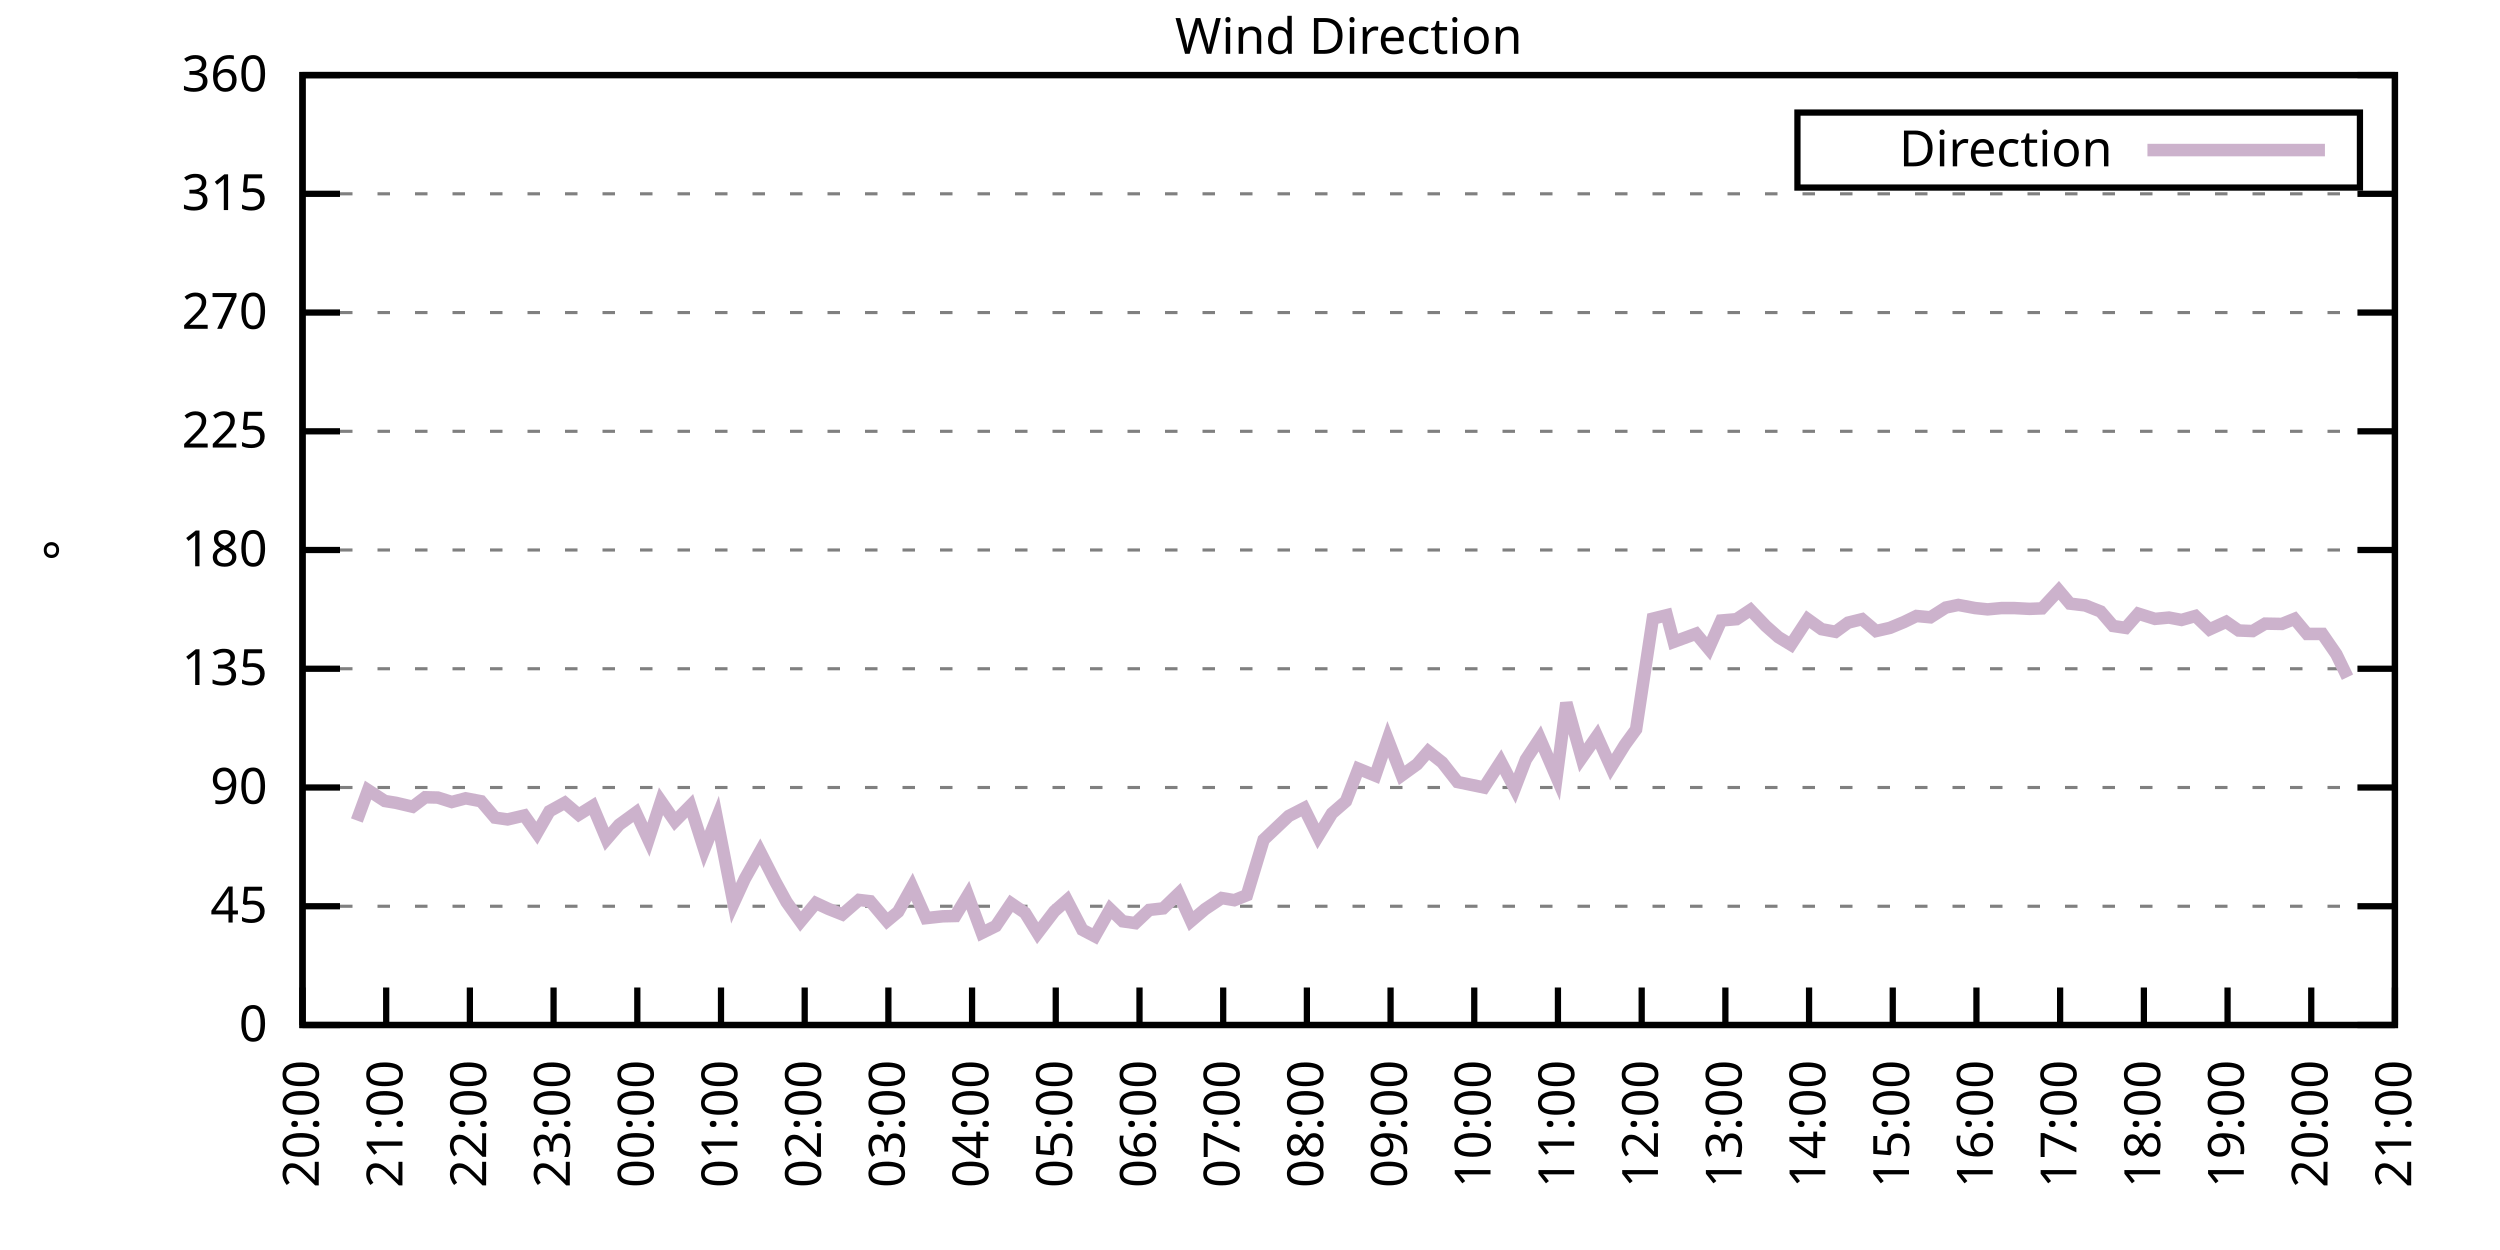
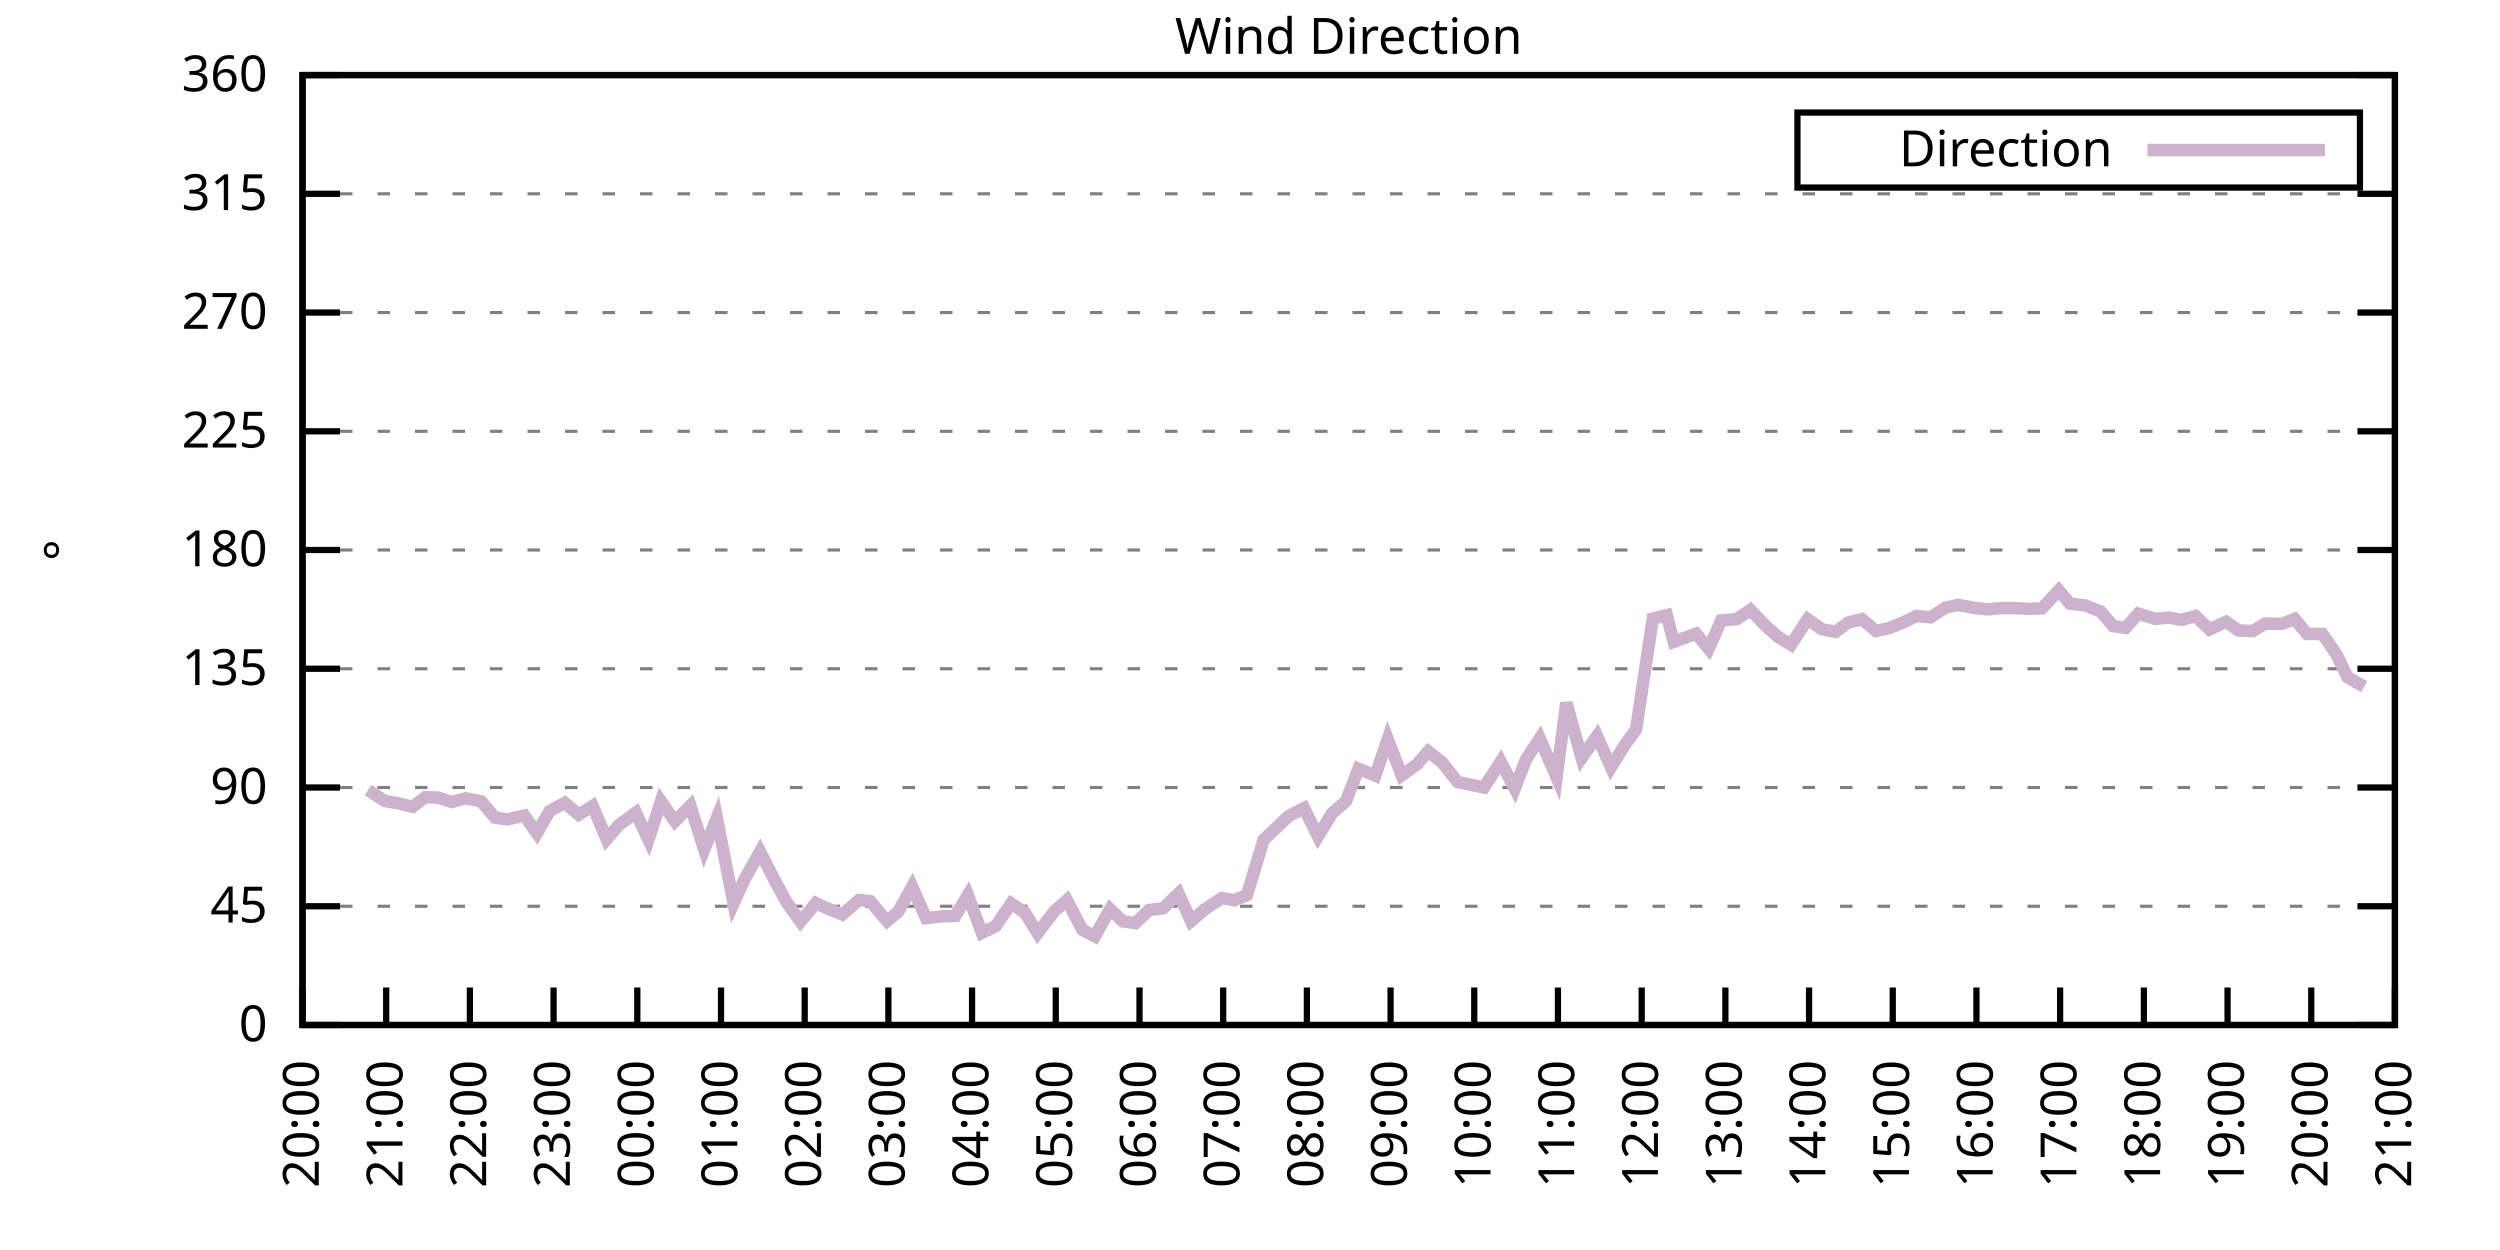
<svg xmlns="http://www.w3.org/2000/svg" xmlns:xlink="http://www.w3.org/1999/xlink" width="400" height="200" viewBox="0 0 400 200">
  <g id="gnuplot_canvas">
    <rect x="0" y="0" width="400" height="200" fill="none" />
    <defs>
      <circle id="gpDot" r="0.5" stroke-width="0.5" stroke="currentColor" />
      <path id="gpPt0" stroke-width="0.333" stroke="currentColor" d="M-1,0 h2 M0,-1 v2" />
      <path id="gpPt1" stroke-width="0.333" stroke="currentColor" d="M-1,-1 L1,1 M1,-1 L-1,1" />
      <path id="gpPt2" stroke-width="0.333" stroke="currentColor" d="M-1,0 L1,0 M0,-1 L0,1 M-1,-1 L1,1 M-1,1 L1,-1" />
      <rect id="gpPt3" stroke-width="0.333" stroke="currentColor" x="-1" y="-1" width="2" height="2" />
      <rect id="gpPt4" stroke-width="0.333" stroke="currentColor" fill="currentColor" x="-1" y="-1" width="2" height="2" />
      <circle id="gpPt5" stroke-width="0.333" stroke="currentColor" cx="0" cy="0" r="1" />
      <use xlink:href="#gpPt5" id="gpPt6" fill="currentColor" stroke="none" />
      <path id="gpPt7" stroke-width="0.333" stroke="currentColor" d="M0,-1.33 L-1.33,0.67 L1.33,0.67 z" />
      <use xlink:href="#gpPt7" id="gpPt8" fill="currentColor" stroke="none" />
      <use xlink:href="#gpPt7" id="gpPt9" stroke="currentColor" transform="rotate(180)" />
      <use xlink:href="#gpPt9" id="gpPt10" fill="currentColor" stroke="none" />
      <use xlink:href="#gpPt3" id="gpPt11" stroke="currentColor" transform="rotate(45)" />
      <use xlink:href="#gpPt11" id="gpPt12" fill="currentColor" stroke="none" />
      <path id="gpPt13" stroke-width="0.333" stroke="currentColor" d="M0,1.330 L1.265,0.411 L0.782,-1.067 L-0.782,-1.076 L-1.265,0.411 z" />
      <use xlink:href="#gpPt13" id="gpPt14" fill="currentColor" stroke="none" />
      <filter id="textbox" filterUnits="objectBoundingBox" x="0" y="0" height="1" width="1">
        <feFlood flood-color="white" flood-opacity="1" result="bgnd" />
        <feComposite in="SourceGraphic" in2="bgnd" operator="atop" />
      </filter>
      <filter id="greybox" filterUnits="objectBoundingBox" x="0" y="0" height="1" width="1">
        <feFlood flood-color="lightgrey" flood-opacity="1" result="grey" />
        <feComposite in="SourceGraphic" in2="grey" operator="atop" />
      </filter>
    </defs>
    <g fill="none" color="white" stroke="currentColor" stroke-width="1.00" stroke-linecap="butt" stroke-linejoin="miter">
</g>
    <g fill="none" color="black" stroke="currentColor" stroke-width="1.00" stroke-linecap="butt" stroke-linejoin="miter">
      <g stroke="none" shape-rendering="crispEdges">
        <polygon fill="rgb(255, 255, 255)" points="48.40,164.00 383.18,164.00 383.18,12.02 48.40,12.02 " />
      </g>
    </g>
    <g fill="none" color="black" stroke="currentColor" stroke-width="1.00" stroke-linecap="butt" stroke-linejoin="miter">
</g>
    <g fill="none" color="black" stroke="black" stroke-width="0.50" stroke-linecap="butt" stroke-linejoin="miter">
</g>
    <g fill="none" color="gray" stroke="currentColor" stroke-width="0.50" stroke-linecap="butt" stroke-linejoin="miter">
      <path stroke="gray" stroke-dasharray="2,4" class="gridline" d="M48.40,164.00 L383.19,164.00  " />
    </g>
    <g fill="none" color="gray" stroke="gray" stroke-width="1.00" stroke-linecap="butt" stroke-linejoin="miter">
</g>
    <g fill="none" color="black" stroke="currentColor" stroke-width="1.00" stroke-linecap="butt" stroke-linejoin="miter">
      <path stroke="black" d="M48.40,164.00 L54.40,164.00 M383.19,164.00 L377.19,164.00  " />
      <g transform="translate(42.80,166.60)" stroke="none" fill="black" font-family="Sans" font-size="8.00" text-anchor="end">
        <text>
          <tspan font-family="Sans"> 0</tspan>
        </text>
      </g>
    </g>
    <g fill="none" color="black" stroke="currentColor" stroke-width="1.00" stroke-linecap="butt" stroke-linejoin="miter">
</g>
    <g fill="none" color="black" stroke="black" stroke-width="0.50" stroke-linecap="butt" stroke-linejoin="miter">
</g>
    <g fill="none" color="gray" stroke="currentColor" stroke-width="0.50" stroke-linecap="butt" stroke-linejoin="miter">
      <path stroke="gray" stroke-dasharray="2,4" class="gridline" d="M48.40,145.00 L383.19,145.00  " />
    </g>
    <g fill="none" color="gray" stroke="gray" stroke-width="1.00" stroke-linecap="butt" stroke-linejoin="miter">
</g>
    <g fill="none" color="black" stroke="currentColor" stroke-width="1.00" stroke-linecap="butt" stroke-linejoin="miter">
      <path stroke="black" d="M48.40,145.00 L54.40,145.00 M383.19,145.00 L377.19,145.00  " />
      <g transform="translate(42.80,147.60)" stroke="none" fill="black" font-family="Sans" font-size="8.00" text-anchor="end">
        <text>
          <tspan font-family="Sans"> 45</tspan>
        </text>
      </g>
    </g>
    <g fill="none" color="black" stroke="currentColor" stroke-width="1.00" stroke-linecap="butt" stroke-linejoin="miter">
</g>
    <g fill="none" color="black" stroke="black" stroke-width="0.50" stroke-linecap="butt" stroke-linejoin="miter">
</g>
    <g fill="none" color="gray" stroke="currentColor" stroke-width="0.50" stroke-linecap="butt" stroke-linejoin="miter">
      <path stroke="gray" stroke-dasharray="2,4" class="gridline" d="M48.40,126.00 L383.19,126.00  " />
    </g>
    <g fill="none" color="gray" stroke="gray" stroke-width="1.00" stroke-linecap="butt" stroke-linejoin="miter">
</g>
    <g fill="none" color="black" stroke="currentColor" stroke-width="1.00" stroke-linecap="butt" stroke-linejoin="miter">
      <path stroke="black" d="M48.40,126.00 L54.40,126.00 M383.19,126.00 L377.19,126.00  " />
      <g transform="translate(42.80,128.60)" stroke="none" fill="black" font-family="Sans" font-size="8.00" text-anchor="end">
        <text>
          <tspan font-family="Sans"> 90</tspan>
        </text>
      </g>
    </g>
    <g fill="none" color="black" stroke="currentColor" stroke-width="1.00" stroke-linecap="butt" stroke-linejoin="miter">
</g>
    <g fill="none" color="black" stroke="black" stroke-width="0.50" stroke-linecap="butt" stroke-linejoin="miter">
</g>
    <g fill="none" color="gray" stroke="currentColor" stroke-width="0.50" stroke-linecap="butt" stroke-linejoin="miter">
      <path stroke="gray" stroke-dasharray="2,4" class="gridline" d="M48.40,107.00 L383.19,107.00  " />
    </g>
    <g fill="none" color="gray" stroke="gray" stroke-width="1.00" stroke-linecap="butt" stroke-linejoin="miter">
</g>
    <g fill="none" color="black" stroke="currentColor" stroke-width="1.00" stroke-linecap="butt" stroke-linejoin="miter">
      <path stroke="black" d="M48.40,107.00 L54.40,107.00 M383.19,107.00 L377.19,107.00  " />
      <g transform="translate(42.80,109.60)" stroke="none" fill="black" font-family="Sans" font-size="8.00" text-anchor="end">
        <text>
          <tspan font-family="Sans"> 135</tspan>
        </text>
      </g>
    </g>
    <g fill="none" color="black" stroke="currentColor" stroke-width="1.00" stroke-linecap="butt" stroke-linejoin="miter">
</g>
    <g fill="none" color="black" stroke="black" stroke-width="0.50" stroke-linecap="butt" stroke-linejoin="miter">
</g>
    <g fill="none" color="gray" stroke="currentColor" stroke-width="0.50" stroke-linecap="butt" stroke-linejoin="miter">
      <path stroke="gray" stroke-dasharray="2,4" class="gridline" d="M48.40,88.00 L383.19,88.00  " />
    </g>
    <g fill="none" color="gray" stroke="gray" stroke-width="1.00" stroke-linecap="butt" stroke-linejoin="miter">
</g>
    <g fill="none" color="black" stroke="currentColor" stroke-width="1.00" stroke-linecap="butt" stroke-linejoin="miter">
      <path stroke="black" d="M48.40,88.00 L54.40,88.00 M383.19,88.00 L377.19,88.00  " />
      <g transform="translate(42.80,90.60)" stroke="none" fill="black" font-family="Sans" font-size="8.00" text-anchor="end">
        <text>
          <tspan font-family="Sans"> 180</tspan>
        </text>
      </g>
    </g>
    <g fill="none" color="black" stroke="currentColor" stroke-width="1.00" stroke-linecap="butt" stroke-linejoin="miter">
</g>
    <g fill="none" color="black" stroke="black" stroke-width="0.50" stroke-linecap="butt" stroke-linejoin="miter">
</g>
    <g fill="none" color="gray" stroke="currentColor" stroke-width="0.50" stroke-linecap="butt" stroke-linejoin="miter">
      <path stroke="gray" stroke-dasharray="2,4" class="gridline" d="M48.40,69.01 L383.19,69.01  " />
    </g>
    <g fill="none" color="gray" stroke="gray" stroke-width="1.00" stroke-linecap="butt" stroke-linejoin="miter">
</g>
    <g fill="none" color="black" stroke="currentColor" stroke-width="1.00" stroke-linecap="butt" stroke-linejoin="miter">
      <path stroke="black" d="M48.40,69.01 L54.40,69.01 M383.19,69.01 L377.19,69.01  " />
      <g transform="translate(42.80,71.61)" stroke="none" fill="black" font-family="Sans" font-size="8.00" text-anchor="end">
        <text>
          <tspan font-family="Sans"> 225</tspan>
        </text>
      </g>
    </g>
    <g fill="none" color="black" stroke="currentColor" stroke-width="1.00" stroke-linecap="butt" stroke-linejoin="miter">
</g>
    <g fill="none" color="black" stroke="black" stroke-width="0.50" stroke-linecap="butt" stroke-linejoin="miter">
</g>
    <g fill="none" color="gray" stroke="currentColor" stroke-width="0.50" stroke-linecap="butt" stroke-linejoin="miter">
      <path stroke="gray" stroke-dasharray="2,4" class="gridline" d="M48.40,50.01 L383.19,50.01  " />
    </g>
    <g fill="none" color="gray" stroke="gray" stroke-width="1.00" stroke-linecap="butt" stroke-linejoin="miter">
</g>
    <g fill="none" color="black" stroke="currentColor" stroke-width="1.00" stroke-linecap="butt" stroke-linejoin="miter">
      <path stroke="black" d="M48.40,50.01 L54.40,50.01 M383.19,50.01 L377.19,50.01  " />
      <g transform="translate(42.80,52.61)" stroke="none" fill="black" font-family="Sans" font-size="8.00" text-anchor="end">
        <text>
          <tspan font-family="Sans"> 270</tspan>
        </text>
      </g>
    </g>
    <g fill="none" color="black" stroke="currentColor" stroke-width="1.00" stroke-linecap="butt" stroke-linejoin="miter">
</g>
    <g fill="none" color="black" stroke="black" stroke-width="0.50" stroke-linecap="butt" stroke-linejoin="miter">
</g>
    <g fill="none" color="gray" stroke="currentColor" stroke-width="0.50" stroke-linecap="butt" stroke-linejoin="miter">
      <path stroke="gray" stroke-dasharray="2,4" class="gridline" d="M48.40,31.01 L383.19,31.01  " />
    </g>
    <g fill="none" color="gray" stroke="gray" stroke-width="1.00" stroke-linecap="butt" stroke-linejoin="miter">
</g>
    <g fill="none" color="black" stroke="currentColor" stroke-width="1.00" stroke-linecap="butt" stroke-linejoin="miter">
      <path stroke="black" d="M48.40,31.01 L54.40,31.01 M383.19,31.01 L377.19,31.01  " />
      <g transform="translate(42.80,33.61)" stroke="none" fill="black" font-family="Sans" font-size="8.00" text-anchor="end">
        <text>
          <tspan font-family="Sans"> 315</tspan>
        </text>
      </g>
    </g>
    <g fill="none" color="black" stroke="currentColor" stroke-width="1.00" stroke-linecap="butt" stroke-linejoin="miter">
</g>
    <g fill="none" color="black" stroke="black" stroke-width="0.50" stroke-linecap="butt" stroke-linejoin="miter">
</g>
    <g fill="none" color="gray" stroke="currentColor" stroke-width="0.50" stroke-linecap="butt" stroke-linejoin="miter">
      <path stroke="gray" stroke-dasharray="2,4" class="gridline" d="M48.40,12.01 L383.19,12.01  " />
    </g>
    <g fill="none" color="gray" stroke="gray" stroke-width="1.00" stroke-linecap="butt" stroke-linejoin="miter">
</g>
    <g fill="none" color="black" stroke="currentColor" stroke-width="1.00" stroke-linecap="butt" stroke-linejoin="miter">
      <path stroke="black" d="M48.40,12.01 L54.40,12.01 M383.19,12.01 L377.19,12.01  " />
      <g transform="translate(42.80,14.61)" stroke="none" fill="black" font-family="Sans" font-size="8.00" text-anchor="end">
        <text>
          <tspan font-family="Sans"> 360</tspan>
        </text>
      </g>
    </g>
    <g fill="none" color="black" stroke="currentColor" stroke-width="1.00" stroke-linecap="butt" stroke-linejoin="miter">
      <path stroke="black" d="M48.40,164.00 L48.40,158.00  " />
      <g transform="translate(51.00,169.60) rotate(270.00)" stroke="none" fill="black" font-family="Sans" font-size="8.00" text-anchor="end">
        <text>
          <tspan font-family="Sans">20:00</tspan>
        </text>
      </g>
    </g>
    <g fill="none" color="black" stroke="currentColor" stroke-width="1.00" stroke-linecap="butt" stroke-linejoin="miter">
      <path stroke="black" d="M61.79,164.00 L61.79,158.00  " />
      <g transform="translate(64.39,169.60) rotate(270.00)" stroke="none" fill="black" font-family="Sans" font-size="8.00" text-anchor="end">
        <text>
          <tspan font-family="Sans">21:00</tspan>
        </text>
      </g>
    </g>
    <g fill="none" color="black" stroke="currentColor" stroke-width="1.00" stroke-linecap="butt" stroke-linejoin="miter">
      <path stroke="black" d="M75.18,164.00 L75.18,158.00  " />
      <g transform="translate(77.78,169.60) rotate(270.00)" stroke="none" fill="black" font-family="Sans" font-size="8.00" text-anchor="end">
        <text>
          <tspan font-family="Sans">22:00</tspan>
        </text>
      </g>
    </g>
    <g fill="none" color="black" stroke="currentColor" stroke-width="1.00" stroke-linecap="butt" stroke-linejoin="miter">
      <path stroke="black" d="M88.57,164.00 L88.57,158.00  " />
      <g transform="translate(91.17,169.60) rotate(270.00)" stroke="none" fill="black" font-family="Sans" font-size="8.00" text-anchor="end">
        <text>
          <tspan font-family="Sans">23:00</tspan>
        </text>
      </g>
    </g>
    <g fill="none" color="black" stroke="currentColor" stroke-width="1.00" stroke-linecap="butt" stroke-linejoin="miter">
      <path stroke="black" d="M101.97,164.00 L101.97,158.00  " />
      <g transform="translate(104.57,169.60) rotate(270.00)" stroke="none" fill="black" font-family="Sans" font-size="8.00" text-anchor="end">
        <text>
          <tspan font-family="Sans">00:00</tspan>
        </text>
      </g>
    </g>
    <g fill="none" color="black" stroke="currentColor" stroke-width="1.00" stroke-linecap="butt" stroke-linejoin="miter">
      <path stroke="black" d="M115.36,164.00 L115.36,158.00  " />
      <g transform="translate(117.96,169.60) rotate(270.00)" stroke="none" fill="black" font-family="Sans" font-size="8.00" text-anchor="end">
        <text>
          <tspan font-family="Sans">01:00</tspan>
        </text>
      </g>
    </g>
    <g fill="none" color="black" stroke="currentColor" stroke-width="1.00" stroke-linecap="butt" stroke-linejoin="miter">
      <path stroke="black" d="M128.75,164.00 L128.75,158.00  " />
      <g transform="translate(131.35,169.60) rotate(270.00)" stroke="none" fill="black" font-family="Sans" font-size="8.00" text-anchor="end">
        <text>
          <tspan font-family="Sans">02:00</tspan>
        </text>
      </g>
    </g>
    <g fill="none" color="black" stroke="currentColor" stroke-width="1.00" stroke-linecap="butt" stroke-linejoin="miter">
      <path stroke="black" d="M142.14,164.00 L142.14,158.00  " />
      <g transform="translate(144.74,169.60) rotate(270.00)" stroke="none" fill="black" font-family="Sans" font-size="8.00" text-anchor="end">
        <text>
          <tspan font-family="Sans">03:00</tspan>
        </text>
      </g>
    </g>
    <g fill="none" color="black" stroke="currentColor" stroke-width="1.00" stroke-linecap="butt" stroke-linejoin="miter">
      <path stroke="black" d="M155.53,164.00 L155.53,158.00  " />
      <g transform="translate(158.13,169.60) rotate(270.00)" stroke="none" fill="black" font-family="Sans" font-size="8.00" text-anchor="end">
        <text>
          <tspan font-family="Sans">04:00</tspan>
        </text>
      </g>
    </g>
    <g fill="none" color="black" stroke="currentColor" stroke-width="1.00" stroke-linecap="butt" stroke-linejoin="miter">
      <path stroke="black" d="M168.92,164.00 L168.92,158.00  " />
      <g transform="translate(171.52,169.60) rotate(270.00)" stroke="none" fill="black" font-family="Sans" font-size="8.00" text-anchor="end">
        <text>
          <tspan font-family="Sans">05:00</tspan>
        </text>
      </g>
    </g>
    <g fill="none" color="black" stroke="currentColor" stroke-width="1.00" stroke-linecap="butt" stroke-linejoin="miter">
      <path stroke="black" d="M182.32,164.00 L182.32,158.00  " />
      <g transform="translate(184.92,169.60) rotate(270.00)" stroke="none" fill="black" font-family="Sans" font-size="8.00" text-anchor="end">
        <text>
          <tspan font-family="Sans">06:00</tspan>
        </text>
      </g>
    </g>
    <g fill="none" color="black" stroke="currentColor" stroke-width="1.00" stroke-linecap="butt" stroke-linejoin="miter">
      <path stroke="black" d="M195.71,164.00 L195.71,158.00  " />
      <g transform="translate(198.31,169.60) rotate(270.00)" stroke="none" fill="black" font-family="Sans" font-size="8.00" text-anchor="end">
        <text>
          <tspan font-family="Sans">07:00</tspan>
        </text>
      </g>
    </g>
    <g fill="none" color="black" stroke="currentColor" stroke-width="1.00" stroke-linecap="butt" stroke-linejoin="miter">
      <path stroke="black" d="M209.10,164.00 L209.10,158.00  " />
      <g transform="translate(211.70,169.60) rotate(270.00)" stroke="none" fill="black" font-family="Sans" font-size="8.00" text-anchor="end">
        <text>
          <tspan font-family="Sans">08:00</tspan>
        </text>
      </g>
    </g>
    <g fill="none" color="black" stroke="currentColor" stroke-width="1.00" stroke-linecap="butt" stroke-linejoin="miter">
      <path stroke="black" d="M222.49,164.00 L222.49,158.00  " />
      <g transform="translate(225.09,169.60) rotate(270.00)" stroke="none" fill="black" font-family="Sans" font-size="8.00" text-anchor="end">
        <text>
          <tspan font-family="Sans">09:00</tspan>
        </text>
      </g>
    </g>
    <g fill="none" color="black" stroke="currentColor" stroke-width="1.00" stroke-linecap="butt" stroke-linejoin="miter">
      <path stroke="black" d="M235.88,164.00 L235.88,158.00  " />
      <g transform="translate(238.48,169.60) rotate(270.00)" stroke="none" fill="black" font-family="Sans" font-size="8.00" text-anchor="end">
        <text>
          <tspan font-family="Sans">10:00</tspan>
        </text>
      </g>
    </g>
    <g fill="none" color="black" stroke="currentColor" stroke-width="1.00" stroke-linecap="butt" stroke-linejoin="miter">
      <path stroke="black" d="M249.27,164.00 L249.27,158.00  " />
      <g transform="translate(251.87,169.60) rotate(270.00)" stroke="none" fill="black" font-family="Sans" font-size="8.00" text-anchor="end">
        <text>
          <tspan font-family="Sans">11:00</tspan>
        </text>
      </g>
    </g>
    <g fill="none" color="black" stroke="currentColor" stroke-width="1.00" stroke-linecap="butt" stroke-linejoin="miter">
      <path stroke="black" d="M262.67,164.00 L262.67,158.00  " />
      <g transform="translate(265.27,169.60) rotate(270.00)" stroke="none" fill="black" font-family="Sans" font-size="8.00" text-anchor="end">
        <text>
          <tspan font-family="Sans">12:00</tspan>
        </text>
      </g>
    </g>
    <g fill="none" color="black" stroke="currentColor" stroke-width="1.00" stroke-linecap="butt" stroke-linejoin="miter">
      <path stroke="black" d="M276.06,164.00 L276.06,158.00  " />
      <g transform="translate(278.66,169.60) rotate(270.00)" stroke="none" fill="black" font-family="Sans" font-size="8.00" text-anchor="end">
        <text>
          <tspan font-family="Sans">13:00</tspan>
        </text>
      </g>
    </g>
    <g fill="none" color="black" stroke="currentColor" stroke-width="1.00" stroke-linecap="butt" stroke-linejoin="miter">
      <path stroke="black" d="M289.45,164.00 L289.45,158.00  " />
      <g transform="translate(292.05,169.60) rotate(270.00)" stroke="none" fill="black" font-family="Sans" font-size="8.00" text-anchor="end">
        <text>
          <tspan font-family="Sans">14:00</tspan>
        </text>
      </g>
    </g>
    <g fill="none" color="black" stroke="currentColor" stroke-width="1.00" stroke-linecap="butt" stroke-linejoin="miter">
      <path stroke="black" d="M302.84,164.00 L302.84,158.00  " />
      <g transform="translate(305.44,169.60) rotate(270.00)" stroke="none" fill="black" font-family="Sans" font-size="8.00" text-anchor="end">
        <text>
          <tspan font-family="Sans">15:00</tspan>
        </text>
      </g>
    </g>
    <g fill="none" color="black" stroke="currentColor" stroke-width="1.00" stroke-linecap="butt" stroke-linejoin="miter">
      <path stroke="black" d="M316.23,164.00 L316.23,158.00  " />
      <g transform="translate(318.83,169.60) rotate(270.00)" stroke="none" fill="black" font-family="Sans" font-size="8.00" text-anchor="end">
        <text>
          <tspan font-family="Sans">16:00</tspan>
        </text>
      </g>
    </g>
    <g fill="none" color="black" stroke="currentColor" stroke-width="1.00" stroke-linecap="butt" stroke-linejoin="miter">
      <path stroke="black" d="M329.62,164.00 L329.62,158.00  " />
      <g transform="translate(332.22,169.60) rotate(270.00)" stroke="none" fill="black" font-family="Sans" font-size="8.00" text-anchor="end">
        <text>
          <tspan font-family="Sans">17:00</tspan>
        </text>
      </g>
    </g>
    <g fill="none" color="black" stroke="currentColor" stroke-width="1.00" stroke-linecap="butt" stroke-linejoin="miter">
      <path stroke="black" d="M343.02,164.00 L343.02,158.00  " />
      <g transform="translate(345.62,169.60) rotate(270.00)" stroke="none" fill="black" font-family="Sans" font-size="8.00" text-anchor="end">
        <text>
          <tspan font-family="Sans">18:00</tspan>
        </text>
      </g>
    </g>
    <g fill="none" color="black" stroke="currentColor" stroke-width="1.00" stroke-linecap="butt" stroke-linejoin="miter">
      <path stroke="black" d="M356.41,164.00 L356.41,158.00  " />
      <g transform="translate(359.01,169.60) rotate(270.00)" stroke="none" fill="black" font-family="Sans" font-size="8.00" text-anchor="end">
        <text>
          <tspan font-family="Sans">19:00</tspan>
        </text>
      </g>
    </g>
    <g fill="none" color="black" stroke="currentColor" stroke-width="1.00" stroke-linecap="butt" stroke-linejoin="miter">
      <path stroke="black" d="M369.80,164.00 L369.80,158.00  " />
      <g transform="translate(372.40,169.60) rotate(270.00)" stroke="none" fill="black" font-family="Sans" font-size="8.00" text-anchor="end">
        <text>
          <tspan font-family="Sans">20:00</tspan>
        </text>
      </g>
    </g>
    <g fill="none" color="black" stroke="currentColor" stroke-width="1.00" stroke-linecap="butt" stroke-linejoin="miter">
      <path stroke="black" d="M383.19,164.00 L383.19,158.00  " />
      <g transform="translate(385.79,169.60) rotate(270.00)" stroke="none" fill="black" font-family="Sans" font-size="8.00" text-anchor="end">
        <text>
          <tspan font-family="Sans">21:00</tspan>
        </text>
      </g>
    </g>
    <g fill="none" color="black" stroke="currentColor" stroke-width="1.00" stroke-linecap="butt" stroke-linejoin="miter">
</g>
    <g fill="none" color="black" stroke="currentColor" stroke-width="1.00" stroke-linecap="butt" stroke-linejoin="miter">
      <path stroke="black" d="M48.40,12.01 L48.40,164.00 L383.19,164.00 L383.19,12.01 L48.40,12.01 Z  " />
    </g>
    <g fill="none" color="black" stroke="currentColor" stroke-width="1.00" stroke-linecap="butt" stroke-linejoin="miter">
</g>
    <g fill="none" color="black" stroke="currentColor" stroke-width="1.00" stroke-linecap="butt" stroke-linejoin="miter">
      <path stroke="black" d="M287.59,30.01 L287.59,18.01 L377.59,18.01 L377.59,30.01 L287.59,30.01 Z  " />
    </g>
    <g id="Wind_direction_plot_1">
      <g fill="none" color="white" stroke="black" stroke-width="2.00" stroke-linecap="butt" stroke-linejoin="miter">
</g>
      <g fill="none" color="black" stroke="currentColor" stroke-width="2.00" stroke-linecap="butt" stroke-linejoin="miter">
        <g transform="translate(337.99,26.61)" stroke="none" fill="black" font-family="Sans" font-size="8.00" text-anchor="end">
          <text>
            <tspan font-family="Sans">Direction</tspan>
          </text>
        </g>
      </g>
      <g fill="none" color="black" stroke="currentColor" stroke-width="2.00" stroke-linecap="butt" stroke-linejoin="miter">
-         <path stroke="rgb(204, 178, 204)" d="M343.59,24.01 L371.99,24.01 M57.10,131.28 L58.89,126.42 L61.57,128.16 L63.35,128.45 L66.03,129.08 L68.04,127.56   L70.05,127.61 L72.28,128.32 L74.51,127.73 L76.97,128.20 L79.20,130.82 L81.21,131.11 L83.89,130.48 L85.90,133.31   L87.91,129.80 L90.36,128.45 L92.59,130.35 L94.82,128.96 L97.06,134.28 L99.06,131.96 L101.74,130.01 L103.75,134.36   L105.76,128.20 L107.99,131.41 L110.45,128.92 L112.68,135.92 L114.69,130.86 L117.37,144.54 L119.15,140.65 L121.61,136.26   L124.06,141.07 L125.85,144.33 L128.08,147.45 L130.54,144.49 L132.54,145.42 L134.78,146.31 L137.45,143.99 L139.24,144.20   L141.92,147.37 L143.70,145.89 L145.94,141.88 L148.17,146.90 L150.85,146.61 L152.85,146.56 L154.86,143.23 L157.10,149.27   L159.33,148.17 L161.78,144.54 L164.01,146.06 L166.02,149.31 L168.70,145.80 L170.71,144.03 L173.17,148.76 L175.17,149.81   L177.63,145.47 L179.64,147.41 L181.65,147.70 L183.88,145.59 L186.11,145.34 L188.57,142.97 L190.57,147.37 L192.81,145.47   L195.48,143.69 L197.49,144.03 L199.50,143.23 L202.18,134.36 L204.19,132.46 L206.20,130.56 L208.65,129.30 L210.88,133.81   L213.12,130.14 L215.35,128.20 L217.36,123.00 L220.04,124.10 L222.04,118.28 L224.28,124.06 L226.73,122.29 L228.52,120.22   L230.75,121.99 L233.20,125.12 L237.44,126.00 L240.12,121.86 L242.36,126.17 L244.14,121.53 L246.37,118.15 L249.05,124.36   L250.61,112.45 L253.07,121.27 L255.52,117.77 L257.76,122.75 L259.99,119.16 L261.77,116.71 L264.45,98.98 L266.68,98.43   L267.80,102.70 L271.37,101.39 L273.38,103.80 L275.39,99.28 L277.84,99.07 L280.07,97.59 L282.53,100.16 L284.54,101.94   L286.55,103.16 L289.23,99.07 L291.46,100.67 L293.69,101.09 L295.70,99.62 L297.93,99.07 L300.16,100.97 L302.39,100.46   L304.63,99.53 L306.63,98.56 L308.87,98.77 L311.32,97.21 L313.33,96.79 L316.01,97.29 L318.02,97.50 L320.25,97.29   L322.26,97.29 L324.71,97.42 L326.72,97.34 L329.40,94.46 L331.19,96.58 L333.64,96.87 L336.10,97.84 L338.10,100.16   L340.11,100.46 L342.12,98.18 L344.80,99.02 L347.03,98.81 L349.04,99.19 L351.27,98.56 L353.51,100.71 L356.18,99.49   L358.19,100.88 L360.42,100.97 L362.43,99.78 L365.11,99.83 L367.12,99.02 L369.13,101.43 L371.58,101.43 L373.82,104.68   L375.60,108.35  " />
+         <path stroke="rgb(204, 178, 204)" d="M343.59,24.01 L371.99,24.01 M58.89,126.42 L61.57,128.16 L63.35,128.45 L66.03,129.08 L68.04,127.56 L70.05,127.61   L72.28,128.32 L74.51,127.73 L76.97,128.20 L79.20,130.82 L81.21,131.11 L83.89,130.48 L85.90,133.31 L87.91,129.80   L90.36,128.45 L92.59,130.35 L94.82,128.96 L97.06,134.28 L99.06,131.96 L101.74,130.01 L103.75,134.36 L105.76,128.20   L107.99,131.41 L110.45,128.92 L112.68,135.92 L114.69,130.86 L117.37,144.54 L119.15,140.65 L121.61,136.26 L124.06,141.07   L125.85,144.33 L128.08,147.45 L130.54,144.49 L132.54,145.42 L134.78,146.31 L137.45,143.99 L139.24,144.20 L141.92,147.37   L143.70,145.89 L145.94,141.88 L148.17,146.90 L150.85,146.61 L152.85,146.56 L154.86,143.23 L157.10,149.27 L159.33,148.17   L161.78,144.54 L164.01,146.06 L166.02,149.31 L168.70,145.80 L170.71,144.03 L173.17,148.76 L175.17,149.81 L177.63,145.47   L179.64,147.41 L181.65,147.70 L183.88,145.59 L186.11,145.34 L188.57,142.97 L190.57,147.37 L192.81,145.47 L195.48,143.69   L197.49,144.03 L199.50,143.23 L202.18,134.36 L204.19,132.46 L206.20,130.56 L208.65,129.30 L210.88,133.81 L213.12,130.14   L215.35,128.20 L217.36,123.00 L220.04,124.10 L222.04,118.28 L224.28,124.06 L226.73,122.29 L228.52,120.22 L230.75,121.99   L233.20,125.12 L237.44,126.00 L240.12,121.86 L242.36,126.17 L244.14,121.53 L246.37,118.15 L249.05,124.36 L250.61,112.45   L253.07,121.27 L255.52,117.77 L257.76,122.75 L259.99,119.16 L261.77,116.71 L264.45,98.98 L266.68,98.43 L267.80,102.70   L271.37,101.39 L273.38,103.80 L275.39,99.28 L277.84,99.07 L280.07,97.59 L282.53,100.16 L284.54,101.94 L286.55,103.16   L289.23,99.07 L291.46,100.67 L293.69,101.09 L295.70,99.62 L297.93,99.07 L300.16,100.97 L302.39,100.46 L304.63,99.53   L306.63,98.56 L308.87,98.77 L311.32,97.21 L313.33,96.79 L316.01,97.29 L318.02,97.50 L320.25,97.29 L322.26,97.29   L324.71,97.42 L326.72,97.34 L329.40,94.46 L331.19,96.58 L333.64,96.87 L336.10,97.84 L338.10,100.16 L340.11,100.46   L342.12,98.18 L344.80,99.02 L347.03,98.81 L349.04,99.19 L351.27,98.56 L353.51,100.71 L356.18,99.49 L358.19,100.88   L360.42,100.97 L362.43,99.78 L365.11,99.83 L367.12,99.02 L369.13,101.43 L371.58,101.43 L373.82,104.68 L375.60,108.35   L378.28,109.87  " />
      </g>
    </g>
    <g fill="none" color="black" stroke="currentColor" stroke-width="2.00" stroke-linecap="butt" stroke-linejoin="miter">
</g>
    <g fill="none" color="black" stroke="black" stroke-width="1.00" stroke-linecap="butt" stroke-linejoin="miter">
</g>
    <g fill="none" color="black" stroke="currentColor" stroke-width="1.00" stroke-linecap="butt" stroke-linejoin="miter">
      <path stroke="black" d="M48.40,12.01 L48.40,164.00 L383.19,164.00 L383.19,12.01 L48.40,12.01 Z  " />
      <g transform="translate(12.80,88.01) rotate(270.00)" stroke="none" fill="black" font-family="Sans" font-size="8.00" text-anchor="middle">
        <text>
          <tspan font-family="Sans">°</tspan>
        </text>
      </g>
    </g>
    <g fill="none" color="black" stroke="currentColor" stroke-width="1.00" stroke-linecap="butt" stroke-linejoin="miter">
</g>
    <g fill="none" color="black" stroke="currentColor" stroke-width="1.00" stroke-linecap="butt" stroke-linejoin="miter">
      <g transform="translate(215.79,8.61)" stroke="none" fill="black" font-family="Sans" font-size="8.00" text-anchor="middle">
        <text>
          <tspan font-family="Sans">Wind Direction</tspan>
        </text>
      </g>
    </g>
    <g fill="none" color="black" stroke="currentColor" stroke-width="1.00" stroke-linecap="butt" stroke-linejoin="miter">
</g>
  </g>
</svg>
